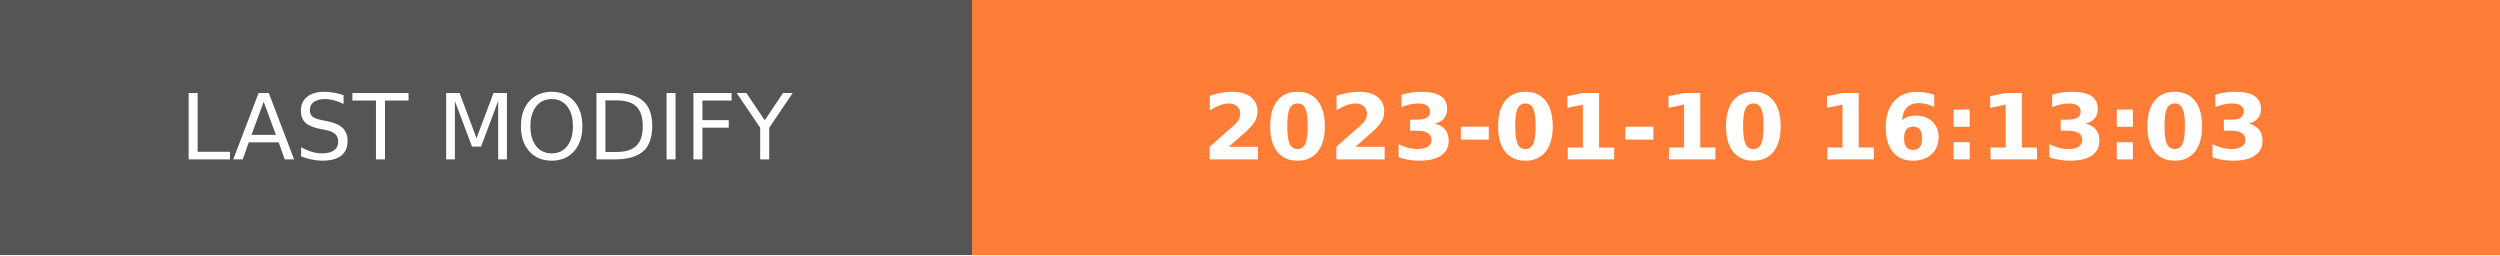
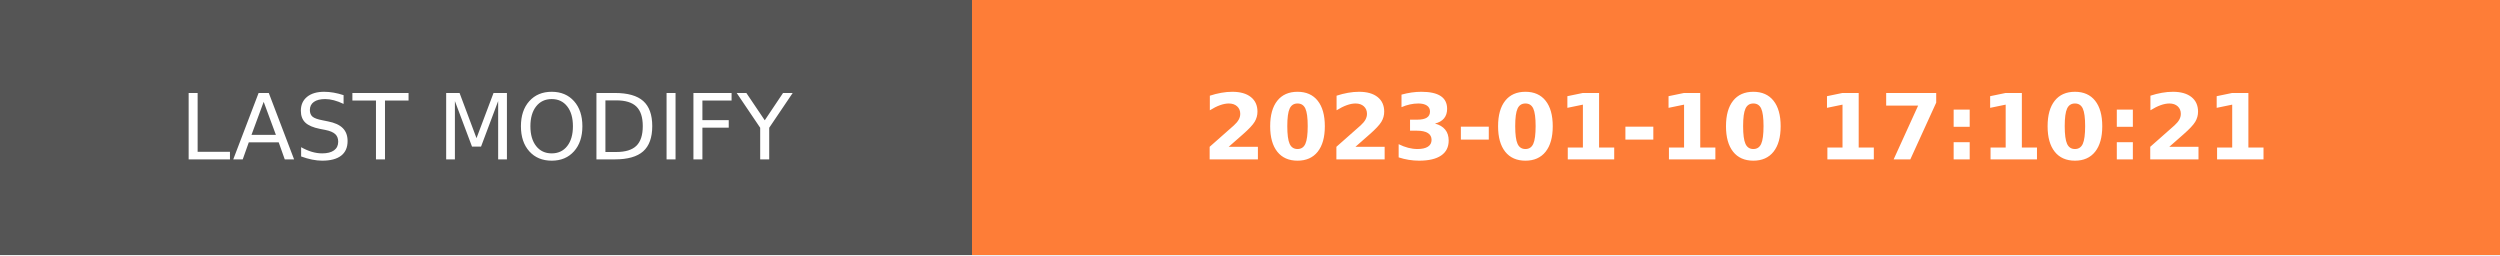
- <svg xmlns="http://www.w3.org/2000/svg" width="274.5" height="28" role="img" aria-label="LAST MODIFY: 2023-01-10 16:13:03">
+ <svg xmlns="http://www.w3.org/2000/svg" width="274.5" height="28" role="img" aria-label="LAST MODIFY: 2023-01-10 17:10:21">
  <g shape-rendering="crispEdges">
    <rect width="106.75" height="28" fill="#555" />
    <rect x="106.75" width="167.75" height="28" fill="#fe7d37" />
  </g>
  <g fill="#fff" text-anchor="middle" font-family="Verdana,Geneva,DejaVu Sans,sans-serif" text-rendering="geometricPrecision" font-size="100">
    <text transform="scale(.1)" x="533.75" y="175" textLength="827.5" fill="#fff">LAST MODIFY</text>
-     <text transform="scale(.1)" x="1906.25" y="175" textLength="1437.5" fill="#fff" font-weight="bold">2023-01-10 16:13:03</text>
+     <text transform="scale(.1)" x="1906.25" y="175" textLength="1437.5" fill="#fff" font-weight="bold">2023-01-10 17:10:21</text>
  </g>
</svg>
